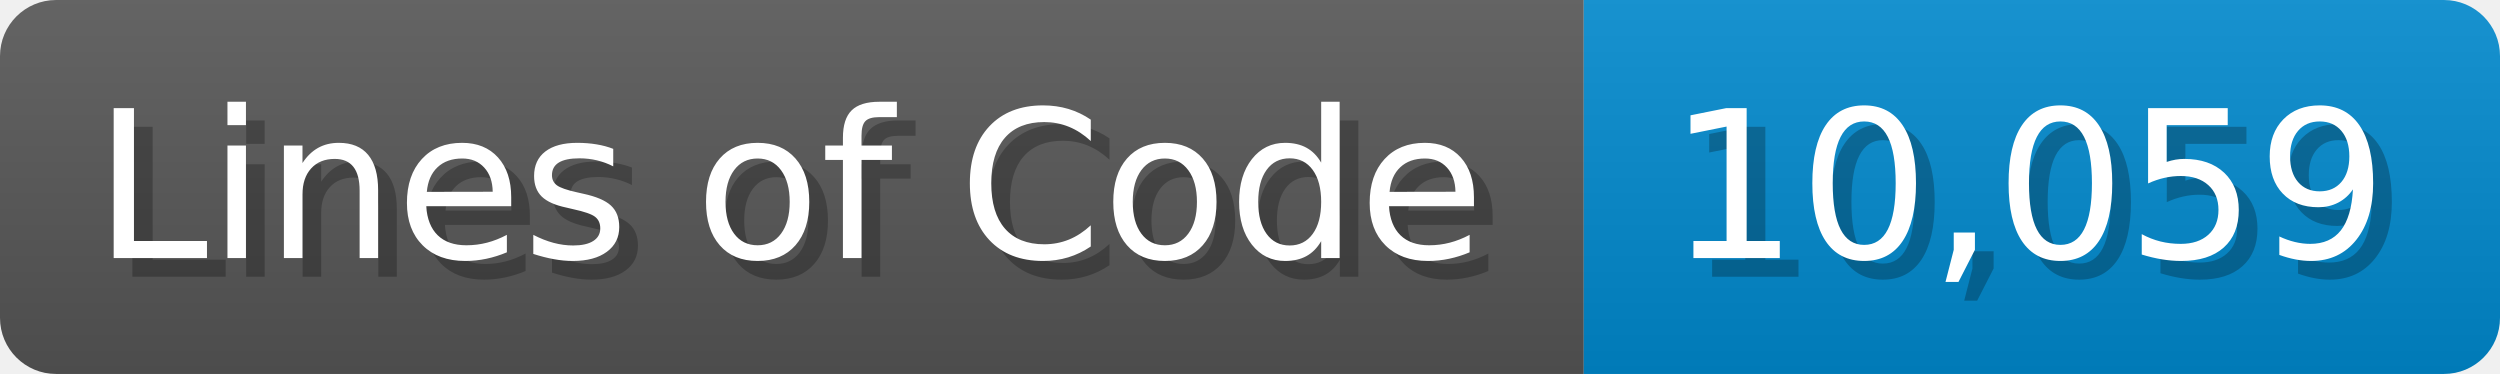
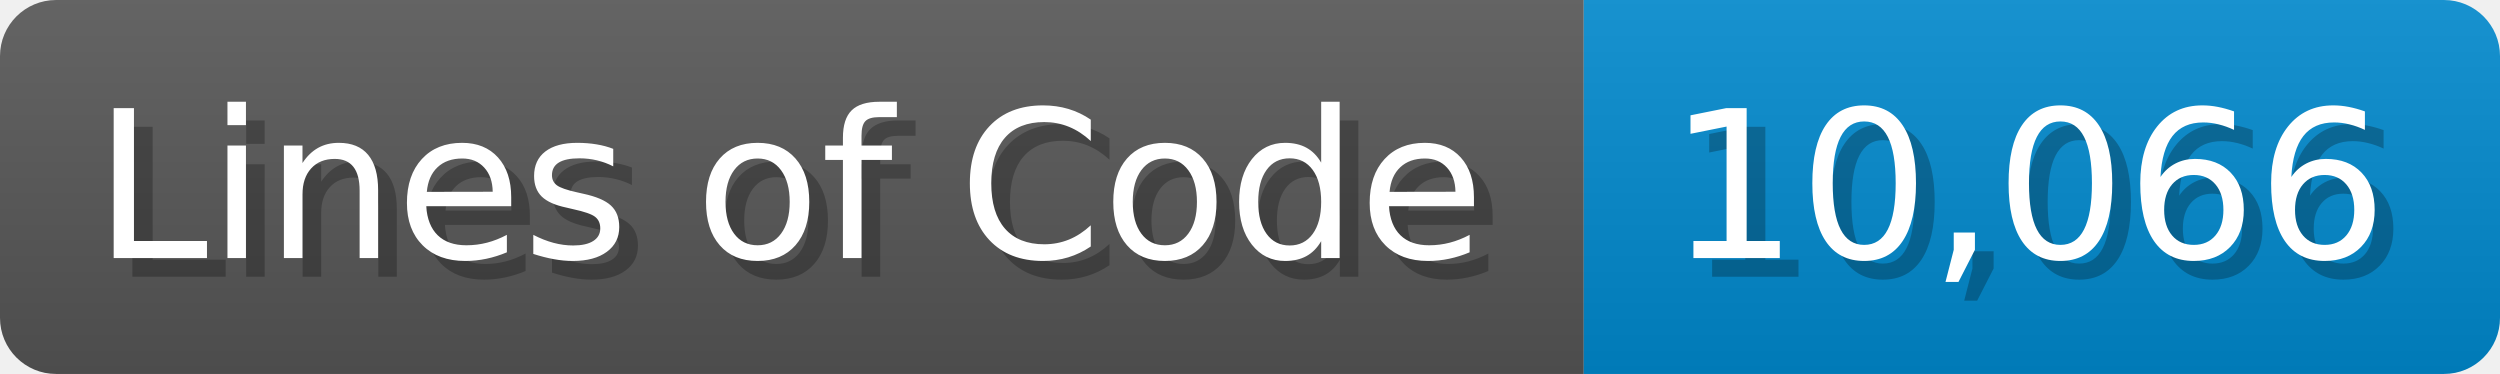
<svg xmlns="http://www.w3.org/2000/svg" width="133.7" height="20" viewBox="0 0 1337 200">
  <linearGradient id="a" x2="0" y2="100%">
    <stop offset="0" stop-opacity=".1" stop-color="#EEE" />
    <stop offset="1" stop-opacity=".1" />
  </linearGradient>
  <mask id="m">
    <rect width="1337" height="200" rx="30" fill="#FFF" />
  </mask>
  <g mask="url(#m)">
    <rect width="847" height="200" fill="#555" />
    <rect width="490" height="200" fill="#08C" x="847" />
    <rect width="1337" height="200" fill="url(#a)" />
  </g>
  <g fill="#fff" text-anchor="start" font-family="Verdana,DejaVu Sans,sans-serif" font-size="110">
    <text x="60" y="148" textLength="747" fill="#000" opacity="0.25">Lines of Code</text>
    <text x="50" y="138" textLength="747">Lines of Code</text>
-     <text x="902" y="148" textLength="390" fill="#000" opacity="0.25">10,059</text>
-     <text x="892" y="138" textLength="390">10,059</text>
+     <text x="902" y="148" textLength="390" fill="#000" opacity="0.25">10,066</text>
+     <text x="892" y="138" textLength="390">10,066</text>
  </g>
</svg>
